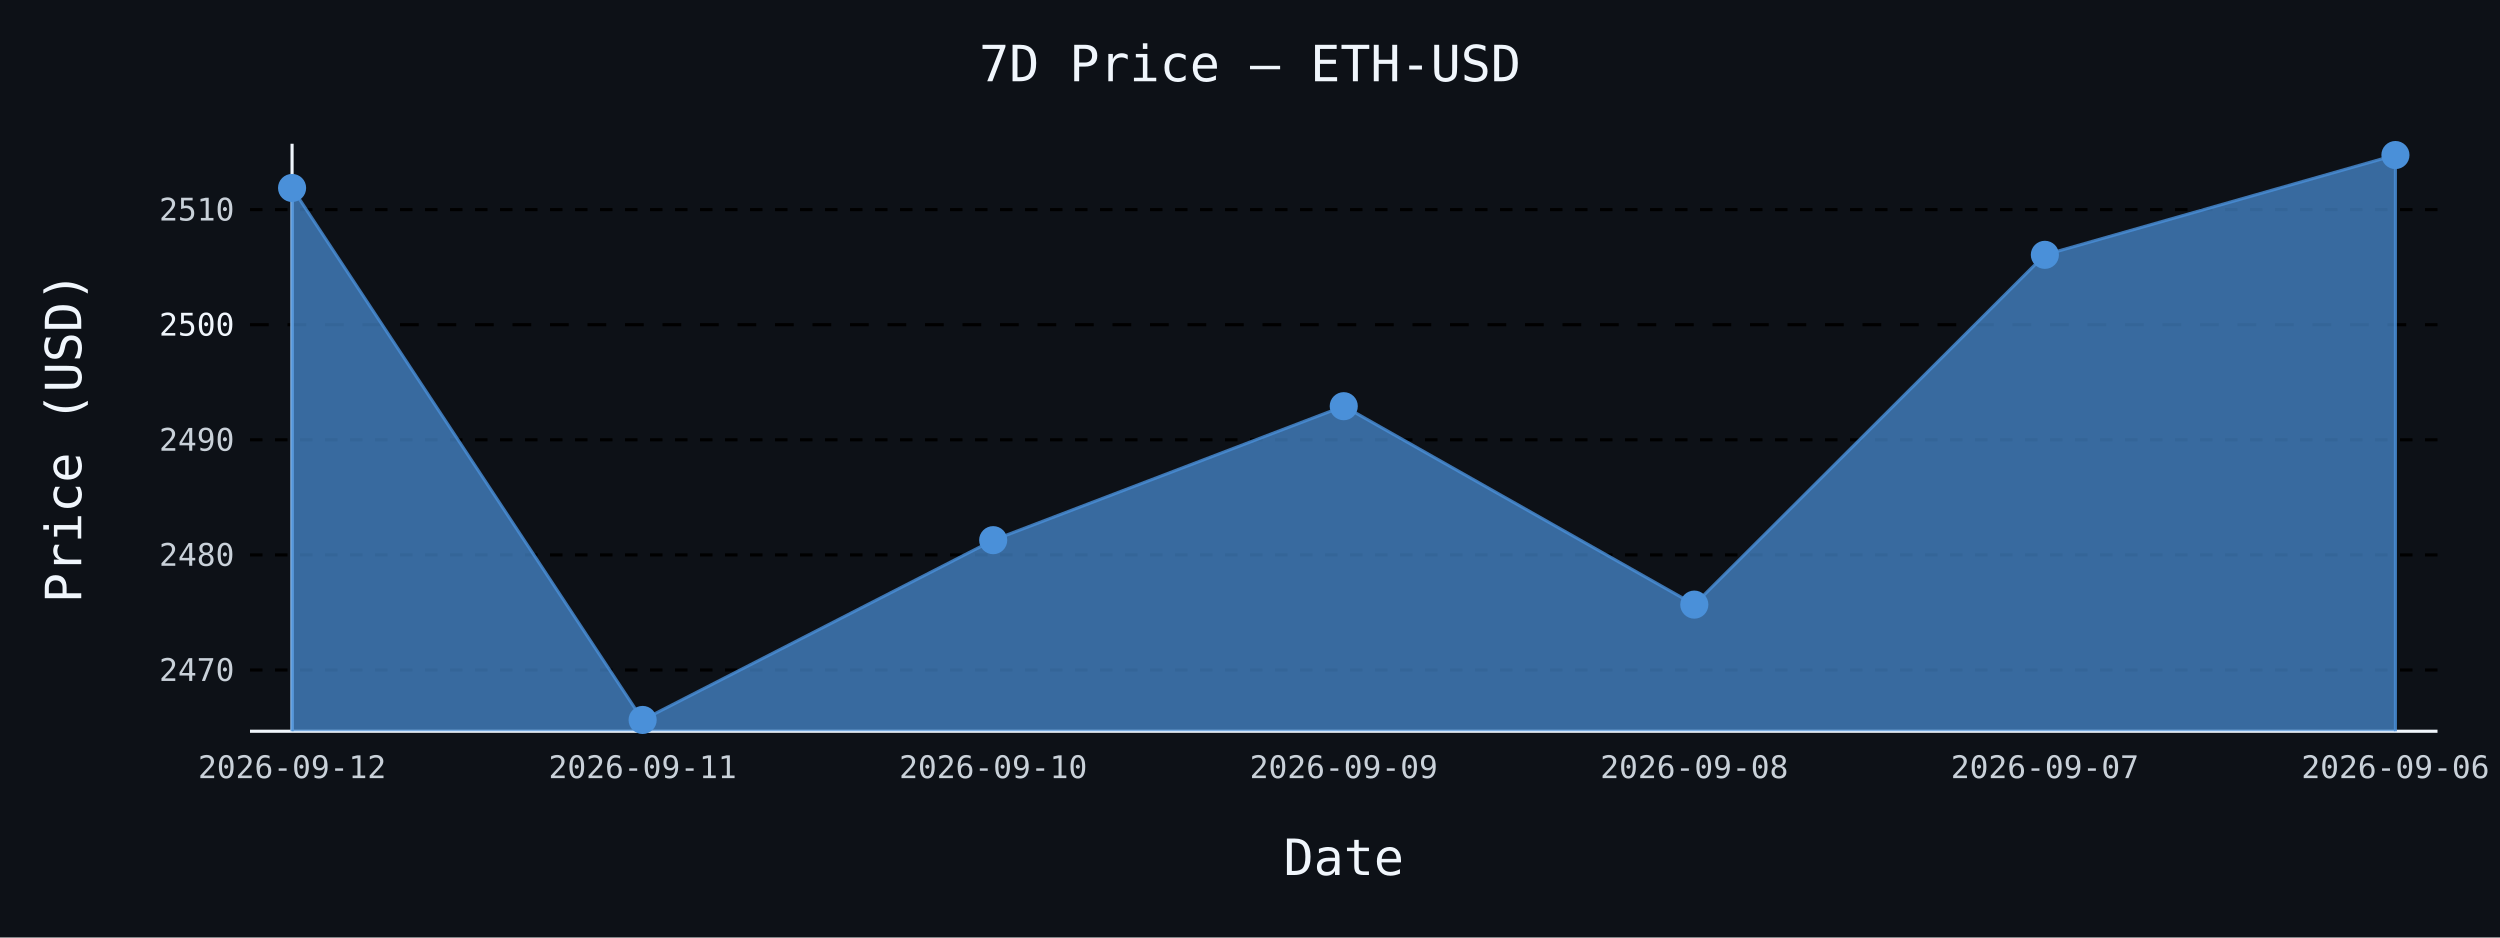
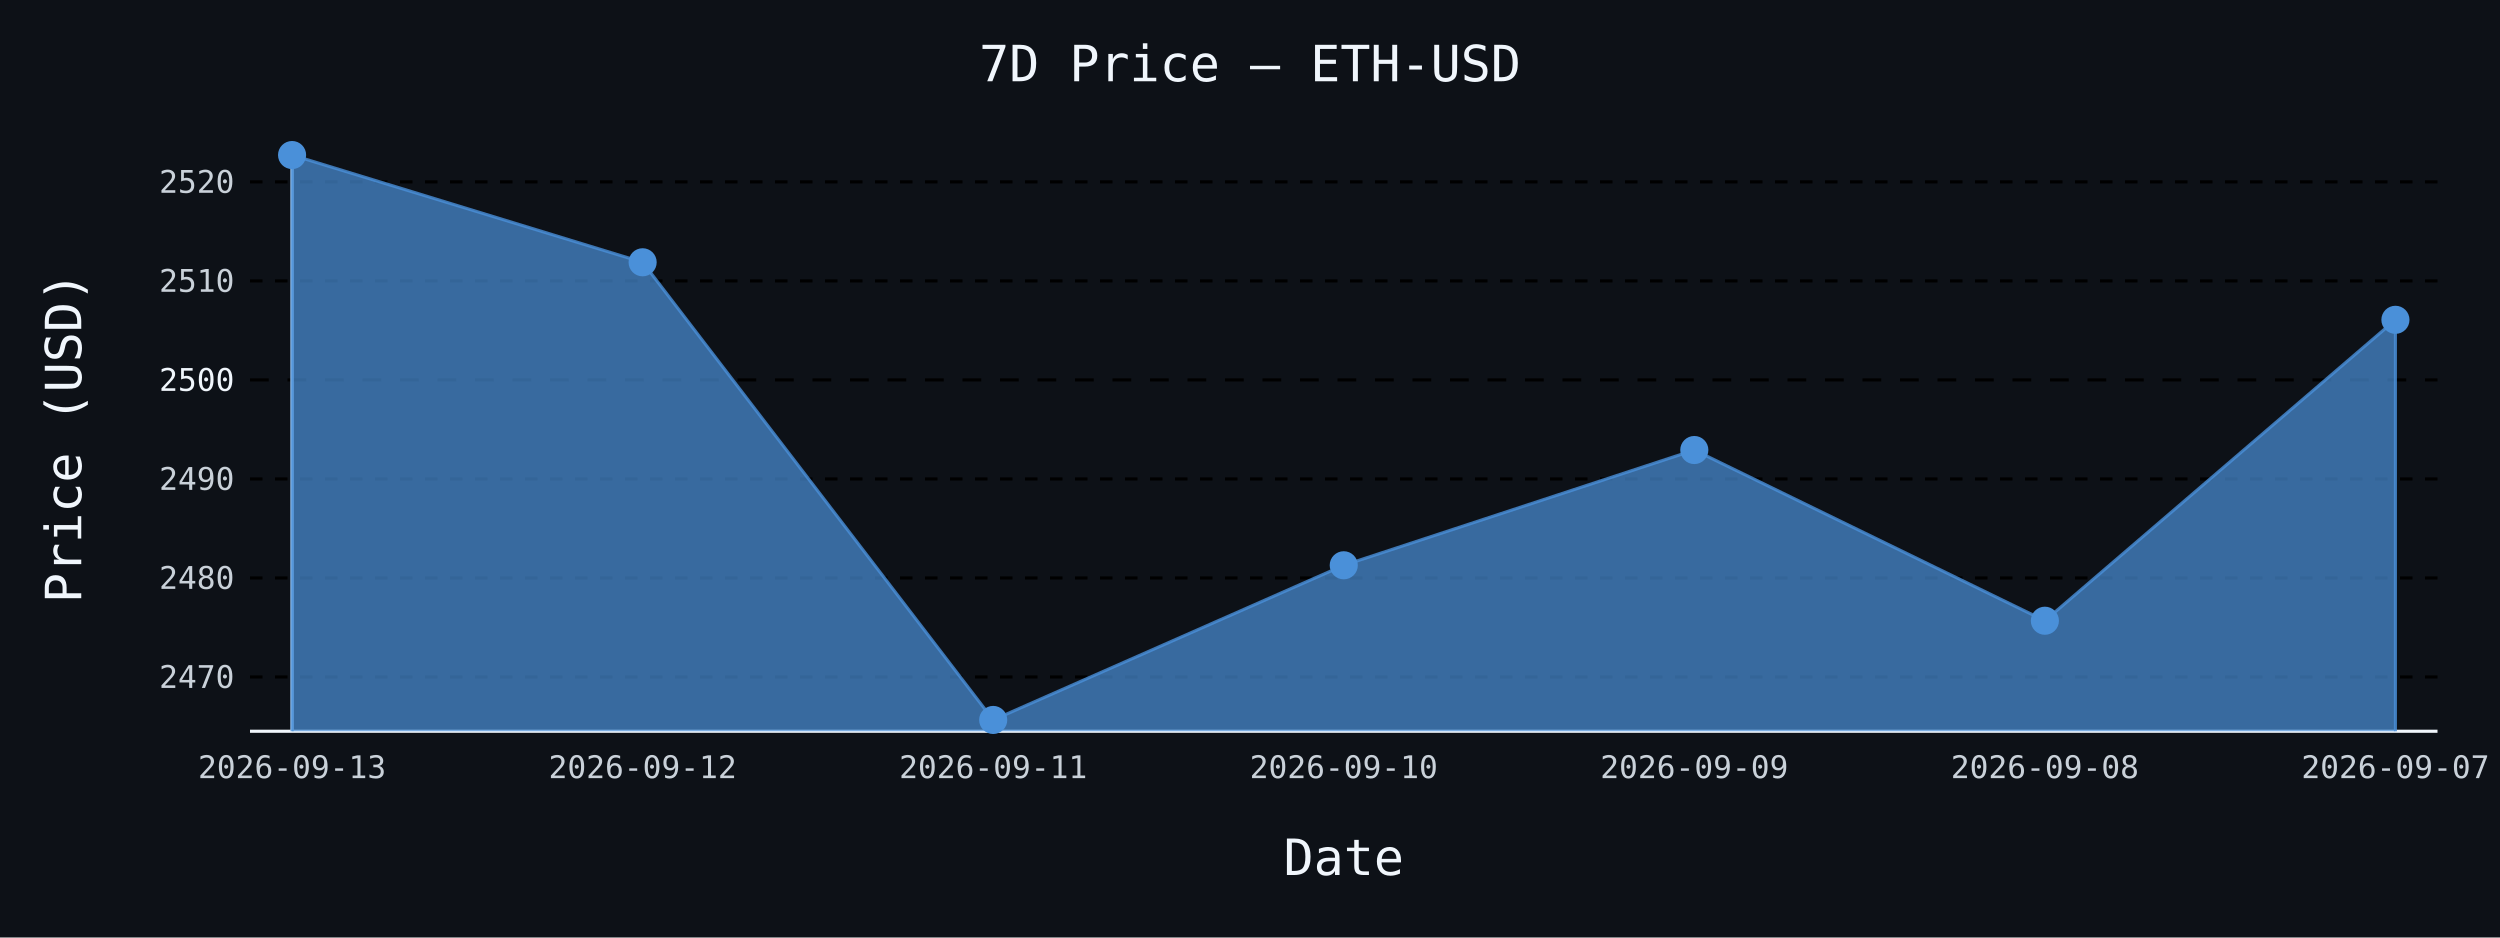
- <svg xmlns="http://www.w3.org/2000/svg" id="chart-dfd43d02-14f8-43b2-95dd-8d4cb34a40d7" class="pygal-chart" viewBox="0 0 800 300">
+ <svg xmlns="http://www.w3.org/2000/svg" id="chart-0ec29513-11a8-41dd-83c4-6609c1253606" class="pygal-chart" viewBox="0 0 800 300">
  <defs>
-     <style type="text/css">#chart-dfd43d02-14f8-43b2-95dd-8d4cb34a40d7{-webkit-user-select:none;-webkit-font-smoothing:antialiased;font-family:monospace}#chart-dfd43d02-14f8-43b2-95dd-8d4cb34a40d7 .title{font-family:monospace;font-size:16px}#chart-dfd43d02-14f8-43b2-95dd-8d4cb34a40d7 .legends .legend text{font-family:monospace;font-size:14px}#chart-dfd43d02-14f8-43b2-95dd-8d4cb34a40d7 .axis text{font-family:monospace;font-size:10px}#chart-dfd43d02-14f8-43b2-95dd-8d4cb34a40d7 .axis text.major{font-family:monospace;font-size:10px}#chart-dfd43d02-14f8-43b2-95dd-8d4cb34a40d7 .text-overlay text.value{font-family:monospace;font-size:16px}#chart-dfd43d02-14f8-43b2-95dd-8d4cb34a40d7 .text-overlay text.label{font-family:monospace;font-size:10px}#chart-dfd43d02-14f8-43b2-95dd-8d4cb34a40d7 .tooltip{font-family:monospace;font-size:14px}#chart-dfd43d02-14f8-43b2-95dd-8d4cb34a40d7 text.no_data{font-family:monospace;font-size:64px}
- #chart-dfd43d02-14f8-43b2-95dd-8d4cb34a40d7{background-color:#0d1117}#chart-dfd43d02-14f8-43b2-95dd-8d4cb34a40d7 path,#chart-dfd43d02-14f8-43b2-95dd-8d4cb34a40d7 line,#chart-dfd43d02-14f8-43b2-95dd-8d4cb34a40d7 rect,#chart-dfd43d02-14f8-43b2-95dd-8d4cb34a40d7 circle{-webkit-transition:150ms;-moz-transition:150ms;transition:150ms}#chart-dfd43d02-14f8-43b2-95dd-8d4cb34a40d7 .graph &gt; .background{fill:#0d1117}#chart-dfd43d02-14f8-43b2-95dd-8d4cb34a40d7 .plot &gt; .background{fill:#0d1117}#chart-dfd43d02-14f8-43b2-95dd-8d4cb34a40d7 .graph{fill:#c9d1d9}#chart-dfd43d02-14f8-43b2-95dd-8d4cb34a40d7 text.no_data{fill:#f0f6fc}#chart-dfd43d02-14f8-43b2-95dd-8d4cb34a40d7 .title{fill:#f0f6fc}#chart-dfd43d02-14f8-43b2-95dd-8d4cb34a40d7 .legends .legend text{fill:#c9d1d9}#chart-dfd43d02-14f8-43b2-95dd-8d4cb34a40d7 .legends .legend:hover text{fill:#f0f6fc}#chart-dfd43d02-14f8-43b2-95dd-8d4cb34a40d7 .axis .line{stroke:#f0f6fc}#chart-dfd43d02-14f8-43b2-95dd-8d4cb34a40d7 .axis .guide.line{stroke:#8b949e}#chart-dfd43d02-14f8-43b2-95dd-8d4cb34a40d7 .axis .major.line{stroke:#c9d1d9}#chart-dfd43d02-14f8-43b2-95dd-8d4cb34a40d7 .axis text.major{fill:#f0f6fc}#chart-dfd43d02-14f8-43b2-95dd-8d4cb34a40d7 .axis.y .guides:hover .guide.line,#chart-dfd43d02-14f8-43b2-95dd-8d4cb34a40d7 .line-graph .axis.x .guides:hover .guide.line,#chart-dfd43d02-14f8-43b2-95dd-8d4cb34a40d7 .stackedline-graph .axis.x .guides:hover .guide.line,#chart-dfd43d02-14f8-43b2-95dd-8d4cb34a40d7 .xy-graph .axis.x .guides:hover .guide.line{stroke:#f0f6fc}#chart-dfd43d02-14f8-43b2-95dd-8d4cb34a40d7 .axis .guides:hover text{fill:#f0f6fc}#chart-dfd43d02-14f8-43b2-95dd-8d4cb34a40d7 .reactive{fill-opacity:.7;stroke-opacity:.8;stroke-width:1}#chart-dfd43d02-14f8-43b2-95dd-8d4cb34a40d7 .ci{stroke:#c9d1d9}#chart-dfd43d02-14f8-43b2-95dd-8d4cb34a40d7 .reactive.active,#chart-dfd43d02-14f8-43b2-95dd-8d4cb34a40d7 .active .reactive{fill-opacity:.8;stroke-opacity:.9;stroke-width:4}#chart-dfd43d02-14f8-43b2-95dd-8d4cb34a40d7 .ci .reactive.active{stroke-width:1.5}#chart-dfd43d02-14f8-43b2-95dd-8d4cb34a40d7 .series text{fill:#f0f6fc}#chart-dfd43d02-14f8-43b2-95dd-8d4cb34a40d7 .tooltip rect{fill:#0d1117;stroke:#f0f6fc;-webkit-transition:opacity 150ms;-moz-transition:opacity 150ms;transition:opacity 150ms}#chart-dfd43d02-14f8-43b2-95dd-8d4cb34a40d7 .tooltip .label{fill:#c9d1d9}#chart-dfd43d02-14f8-43b2-95dd-8d4cb34a40d7 .tooltip .label{fill:#c9d1d9}#chart-dfd43d02-14f8-43b2-95dd-8d4cb34a40d7 .tooltip .legend{font-size:.8em;fill:#8b949e}#chart-dfd43d02-14f8-43b2-95dd-8d4cb34a40d7 .tooltip .x_label{font-size:.6em;fill:#f0f6fc}#chart-dfd43d02-14f8-43b2-95dd-8d4cb34a40d7 .tooltip .xlink{font-size:.5em;text-decoration:underline}#chart-dfd43d02-14f8-43b2-95dd-8d4cb34a40d7 .tooltip .value{font-size:1.5em}#chart-dfd43d02-14f8-43b2-95dd-8d4cb34a40d7 .bound{font-size:.5em}#chart-dfd43d02-14f8-43b2-95dd-8d4cb34a40d7 .max-value{font-size:.75em;fill:#8b949e}#chart-dfd43d02-14f8-43b2-95dd-8d4cb34a40d7 .map-element{fill:#0d1117;stroke:#8b949e !important}#chart-dfd43d02-14f8-43b2-95dd-8d4cb34a40d7 .map-element .reactive{fill-opacity:inherit;stroke-opacity:inherit}#chart-dfd43d02-14f8-43b2-95dd-8d4cb34a40d7 .color-0,#chart-dfd43d02-14f8-43b2-95dd-8d4cb34a40d7 .color-0 a:visited{stroke:#4a90d9;fill:#4a90d9}#chart-dfd43d02-14f8-43b2-95dd-8d4cb34a40d7 .text-overlay .color-0 text{fill:black}
- #chart-dfd43d02-14f8-43b2-95dd-8d4cb34a40d7 text.no_data{text-anchor:middle}#chart-dfd43d02-14f8-43b2-95dd-8d4cb34a40d7 .guide.line{fill:none}#chart-dfd43d02-14f8-43b2-95dd-8d4cb34a40d7 .centered{text-anchor:middle}#chart-dfd43d02-14f8-43b2-95dd-8d4cb34a40d7 .title{text-anchor:middle}#chart-dfd43d02-14f8-43b2-95dd-8d4cb34a40d7 .legends .legend text{fill-opacity:1}#chart-dfd43d02-14f8-43b2-95dd-8d4cb34a40d7 .axis.x text{text-anchor:middle}#chart-dfd43d02-14f8-43b2-95dd-8d4cb34a40d7 .axis.x:not(.web) text[transform]{text-anchor:start}#chart-dfd43d02-14f8-43b2-95dd-8d4cb34a40d7 .axis.x:not(.web) text[transform].backwards{text-anchor:end}#chart-dfd43d02-14f8-43b2-95dd-8d4cb34a40d7 .axis.y text{text-anchor:end}#chart-dfd43d02-14f8-43b2-95dd-8d4cb34a40d7 .axis.y text[transform].backwards{text-anchor:start}#chart-dfd43d02-14f8-43b2-95dd-8d4cb34a40d7 .axis.y2 text{text-anchor:start}#chart-dfd43d02-14f8-43b2-95dd-8d4cb34a40d7 .axis.y2 text[transform].backwards{text-anchor:end}#chart-dfd43d02-14f8-43b2-95dd-8d4cb34a40d7 .axis .guide.line{stroke-dasharray:4,4;stroke:black}#chart-dfd43d02-14f8-43b2-95dd-8d4cb34a40d7 .axis .major.guide.line{stroke-dasharray:6,6;stroke:black}#chart-dfd43d02-14f8-43b2-95dd-8d4cb34a40d7 .horizontal .axis.y .guide.line,#chart-dfd43d02-14f8-43b2-95dd-8d4cb34a40d7 .horizontal .axis.y2 .guide.line,#chart-dfd43d02-14f8-43b2-95dd-8d4cb34a40d7 .vertical .axis.x .guide.line{opacity:0}#chart-dfd43d02-14f8-43b2-95dd-8d4cb34a40d7 .horizontal .axis.always_show .guide.line,#chart-dfd43d02-14f8-43b2-95dd-8d4cb34a40d7 .vertical .axis.always_show .guide.line{opacity:1 !important}#chart-dfd43d02-14f8-43b2-95dd-8d4cb34a40d7 .axis.y .guides:hover .guide.line,#chart-dfd43d02-14f8-43b2-95dd-8d4cb34a40d7 .axis.y2 .guides:hover .guide.line,#chart-dfd43d02-14f8-43b2-95dd-8d4cb34a40d7 .axis.x .guides:hover .guide.line{opacity:1}#chart-dfd43d02-14f8-43b2-95dd-8d4cb34a40d7 .axis .guides:hover text{opacity:1}#chart-dfd43d02-14f8-43b2-95dd-8d4cb34a40d7 .nofill{fill:none}#chart-dfd43d02-14f8-43b2-95dd-8d4cb34a40d7 .subtle-fill{fill-opacity:.2}#chart-dfd43d02-14f8-43b2-95dd-8d4cb34a40d7 .dot{stroke-width:1px;fill-opacity:1;stroke-opacity:1}#chart-dfd43d02-14f8-43b2-95dd-8d4cb34a40d7 .dot.active{stroke-width:5px}#chart-dfd43d02-14f8-43b2-95dd-8d4cb34a40d7 .dot.negative{fill:transparent}#chart-dfd43d02-14f8-43b2-95dd-8d4cb34a40d7 text,#chart-dfd43d02-14f8-43b2-95dd-8d4cb34a40d7 tspan{stroke:none !important}#chart-dfd43d02-14f8-43b2-95dd-8d4cb34a40d7 .series text.active{opacity:1}#chart-dfd43d02-14f8-43b2-95dd-8d4cb34a40d7 .tooltip rect{fill-opacity:.95;stroke-width:.5}#chart-dfd43d02-14f8-43b2-95dd-8d4cb34a40d7 .tooltip text{fill-opacity:1}#chart-dfd43d02-14f8-43b2-95dd-8d4cb34a40d7 .showable{visibility:hidden}#chart-dfd43d02-14f8-43b2-95dd-8d4cb34a40d7 .showable.shown{visibility:visible}#chart-dfd43d02-14f8-43b2-95dd-8d4cb34a40d7 .gauge-background{fill:rgba(229,229,229,1);stroke:none}#chart-dfd43d02-14f8-43b2-95dd-8d4cb34a40d7 .bg-lines{stroke:#0d1117;stroke-width:2px}</style>
+     <style type="text/css">#chart-0ec29513-11a8-41dd-83c4-6609c1253606{-webkit-user-select:none;-webkit-font-smoothing:antialiased;font-family:monospace}#chart-0ec29513-11a8-41dd-83c4-6609c1253606 .title{font-family:monospace;font-size:16px}#chart-0ec29513-11a8-41dd-83c4-6609c1253606 .legends .legend text{font-family:monospace;font-size:14px}#chart-0ec29513-11a8-41dd-83c4-6609c1253606 .axis text{font-family:monospace;font-size:10px}#chart-0ec29513-11a8-41dd-83c4-6609c1253606 .axis text.major{font-family:monospace;font-size:10px}#chart-0ec29513-11a8-41dd-83c4-6609c1253606 .text-overlay text.value{font-family:monospace;font-size:16px}#chart-0ec29513-11a8-41dd-83c4-6609c1253606 .text-overlay text.label{font-family:monospace;font-size:10px}#chart-0ec29513-11a8-41dd-83c4-6609c1253606 .tooltip{font-family:monospace;font-size:14px}#chart-0ec29513-11a8-41dd-83c4-6609c1253606 text.no_data{font-family:monospace;font-size:64px}
+ #chart-0ec29513-11a8-41dd-83c4-6609c1253606{background-color:#0d1117}#chart-0ec29513-11a8-41dd-83c4-6609c1253606 path,#chart-0ec29513-11a8-41dd-83c4-6609c1253606 line,#chart-0ec29513-11a8-41dd-83c4-6609c1253606 rect,#chart-0ec29513-11a8-41dd-83c4-6609c1253606 circle{-webkit-transition:150ms;-moz-transition:150ms;transition:150ms}#chart-0ec29513-11a8-41dd-83c4-6609c1253606 .graph &gt; .background{fill:#0d1117}#chart-0ec29513-11a8-41dd-83c4-6609c1253606 .plot &gt; .background{fill:#0d1117}#chart-0ec29513-11a8-41dd-83c4-6609c1253606 .graph{fill:#c9d1d9}#chart-0ec29513-11a8-41dd-83c4-6609c1253606 text.no_data{fill:#f0f6fc}#chart-0ec29513-11a8-41dd-83c4-6609c1253606 .title{fill:#f0f6fc}#chart-0ec29513-11a8-41dd-83c4-6609c1253606 .legends .legend text{fill:#c9d1d9}#chart-0ec29513-11a8-41dd-83c4-6609c1253606 .legends .legend:hover text{fill:#f0f6fc}#chart-0ec29513-11a8-41dd-83c4-6609c1253606 .axis .line{stroke:#f0f6fc}#chart-0ec29513-11a8-41dd-83c4-6609c1253606 .axis .guide.line{stroke:#8b949e}#chart-0ec29513-11a8-41dd-83c4-6609c1253606 .axis .major.line{stroke:#c9d1d9}#chart-0ec29513-11a8-41dd-83c4-6609c1253606 .axis text.major{fill:#f0f6fc}#chart-0ec29513-11a8-41dd-83c4-6609c1253606 .axis.y .guides:hover .guide.line,#chart-0ec29513-11a8-41dd-83c4-6609c1253606 .line-graph .axis.x .guides:hover .guide.line,#chart-0ec29513-11a8-41dd-83c4-6609c1253606 .stackedline-graph .axis.x .guides:hover .guide.line,#chart-0ec29513-11a8-41dd-83c4-6609c1253606 .xy-graph .axis.x .guides:hover .guide.line{stroke:#f0f6fc}#chart-0ec29513-11a8-41dd-83c4-6609c1253606 .axis .guides:hover text{fill:#f0f6fc}#chart-0ec29513-11a8-41dd-83c4-6609c1253606 .reactive{fill-opacity:.7;stroke-opacity:.8;stroke-width:1}#chart-0ec29513-11a8-41dd-83c4-6609c1253606 .ci{stroke:#c9d1d9}#chart-0ec29513-11a8-41dd-83c4-6609c1253606 .reactive.active,#chart-0ec29513-11a8-41dd-83c4-6609c1253606 .active .reactive{fill-opacity:.8;stroke-opacity:.9;stroke-width:4}#chart-0ec29513-11a8-41dd-83c4-6609c1253606 .ci .reactive.active{stroke-width:1.5}#chart-0ec29513-11a8-41dd-83c4-6609c1253606 .series text{fill:#f0f6fc}#chart-0ec29513-11a8-41dd-83c4-6609c1253606 .tooltip rect{fill:#0d1117;stroke:#f0f6fc;-webkit-transition:opacity 150ms;-moz-transition:opacity 150ms;transition:opacity 150ms}#chart-0ec29513-11a8-41dd-83c4-6609c1253606 .tooltip .label{fill:#c9d1d9}#chart-0ec29513-11a8-41dd-83c4-6609c1253606 .tooltip .label{fill:#c9d1d9}#chart-0ec29513-11a8-41dd-83c4-6609c1253606 .tooltip .legend{font-size:.8em;fill:#8b949e}#chart-0ec29513-11a8-41dd-83c4-6609c1253606 .tooltip .x_label{font-size:.6em;fill:#f0f6fc}#chart-0ec29513-11a8-41dd-83c4-6609c1253606 .tooltip .xlink{font-size:.5em;text-decoration:underline}#chart-0ec29513-11a8-41dd-83c4-6609c1253606 .tooltip .value{font-size:1.5em}#chart-0ec29513-11a8-41dd-83c4-6609c1253606 .bound{font-size:.5em}#chart-0ec29513-11a8-41dd-83c4-6609c1253606 .max-value{font-size:.75em;fill:#8b949e}#chart-0ec29513-11a8-41dd-83c4-6609c1253606 .map-element{fill:#0d1117;stroke:#8b949e !important}#chart-0ec29513-11a8-41dd-83c4-6609c1253606 .map-element .reactive{fill-opacity:inherit;stroke-opacity:inherit}#chart-0ec29513-11a8-41dd-83c4-6609c1253606 .color-0,#chart-0ec29513-11a8-41dd-83c4-6609c1253606 .color-0 a:visited{stroke:#4a90d9;fill:#4a90d9}#chart-0ec29513-11a8-41dd-83c4-6609c1253606 .text-overlay .color-0 text{fill:black}
+ #chart-0ec29513-11a8-41dd-83c4-6609c1253606 text.no_data{text-anchor:middle}#chart-0ec29513-11a8-41dd-83c4-6609c1253606 .guide.line{fill:none}#chart-0ec29513-11a8-41dd-83c4-6609c1253606 .centered{text-anchor:middle}#chart-0ec29513-11a8-41dd-83c4-6609c1253606 .title{text-anchor:middle}#chart-0ec29513-11a8-41dd-83c4-6609c1253606 .legends .legend text{fill-opacity:1}#chart-0ec29513-11a8-41dd-83c4-6609c1253606 .axis.x text{text-anchor:middle}#chart-0ec29513-11a8-41dd-83c4-6609c1253606 .axis.x:not(.web) text[transform]{text-anchor:start}#chart-0ec29513-11a8-41dd-83c4-6609c1253606 .axis.x:not(.web) text[transform].backwards{text-anchor:end}#chart-0ec29513-11a8-41dd-83c4-6609c1253606 .axis.y text{text-anchor:end}#chart-0ec29513-11a8-41dd-83c4-6609c1253606 .axis.y text[transform].backwards{text-anchor:start}#chart-0ec29513-11a8-41dd-83c4-6609c1253606 .axis.y2 text{text-anchor:start}#chart-0ec29513-11a8-41dd-83c4-6609c1253606 .axis.y2 text[transform].backwards{text-anchor:end}#chart-0ec29513-11a8-41dd-83c4-6609c1253606 .axis .guide.line{stroke-dasharray:4,4;stroke:black}#chart-0ec29513-11a8-41dd-83c4-6609c1253606 .axis .major.guide.line{stroke-dasharray:6,6;stroke:black}#chart-0ec29513-11a8-41dd-83c4-6609c1253606 .horizontal .axis.y .guide.line,#chart-0ec29513-11a8-41dd-83c4-6609c1253606 .horizontal .axis.y2 .guide.line,#chart-0ec29513-11a8-41dd-83c4-6609c1253606 .vertical .axis.x .guide.line{opacity:0}#chart-0ec29513-11a8-41dd-83c4-6609c1253606 .horizontal .axis.always_show .guide.line,#chart-0ec29513-11a8-41dd-83c4-6609c1253606 .vertical .axis.always_show .guide.line{opacity:1 !important}#chart-0ec29513-11a8-41dd-83c4-6609c1253606 .axis.y .guides:hover .guide.line,#chart-0ec29513-11a8-41dd-83c4-6609c1253606 .axis.y2 .guides:hover .guide.line,#chart-0ec29513-11a8-41dd-83c4-6609c1253606 .axis.x .guides:hover .guide.line{opacity:1}#chart-0ec29513-11a8-41dd-83c4-6609c1253606 .axis .guides:hover text{opacity:1}#chart-0ec29513-11a8-41dd-83c4-6609c1253606 .nofill{fill:none}#chart-0ec29513-11a8-41dd-83c4-6609c1253606 .subtle-fill{fill-opacity:.2}#chart-0ec29513-11a8-41dd-83c4-6609c1253606 .dot{stroke-width:1px;fill-opacity:1;stroke-opacity:1}#chart-0ec29513-11a8-41dd-83c4-6609c1253606 .dot.active{stroke-width:5px}#chart-0ec29513-11a8-41dd-83c4-6609c1253606 .dot.negative{fill:transparent}#chart-0ec29513-11a8-41dd-83c4-6609c1253606 text,#chart-0ec29513-11a8-41dd-83c4-6609c1253606 tspan{stroke:none !important}#chart-0ec29513-11a8-41dd-83c4-6609c1253606 .series text.active{opacity:1}#chart-0ec29513-11a8-41dd-83c4-6609c1253606 .tooltip rect{fill-opacity:.95;stroke-width:.5}#chart-0ec29513-11a8-41dd-83c4-6609c1253606 .tooltip text{fill-opacity:1}#chart-0ec29513-11a8-41dd-83c4-6609c1253606 .showable{visibility:hidden}#chart-0ec29513-11a8-41dd-83c4-6609c1253606 .showable.shown{visibility:visible}#chart-0ec29513-11a8-41dd-83c4-6609c1253606 .gauge-background{fill:rgba(229,229,229,1);stroke:none}#chart-0ec29513-11a8-41dd-83c4-6609c1253606 .bg-lines{stroke:#0d1117;stroke-width:2px}</style>
  </defs>
  <g class="graph line-graph vertical">
    <rect x="0" y="0" width="800" height="300" class="background" />
    <g transform="translate(80, 46)" class="plot">
      <rect x="0" y="0" width="700.0" height="188" class="background" />
      <g class="axis y always_show">
        <path d="M0 188 h700" class="line" />
        <g class="guides">
-           <path d="M0 168.4 h700" class="guide line" />
-           <text x="-5" y="171.9" class="">2470</text>
+           <path d="M0 170.633 h700" class="guide line" />
+           <text x="-5" y="174.133" class="">2470</text>
        </g>
        <g class="guides">
-           <path d="M0 131.568 h700" class="guide line" />
-           <text x="-5" y="135.068" class="">2480</text>
+           <path d="M0 138.947 h700" class="guide line" />
+           <text x="-5" y="142.447" class="">2480</text>
        </g>
        <g class="guides">
-           <path d="M0 94.737 h700" class="guide line" />
-           <text x="-5" y="98.237" class="">2490</text>
+           <path d="M0 107.261 h700" class="guide line" />
+           <text x="-5" y="110.761" class="">2490</text>
        </g>
        <g class="guides">
-           <path d="M0 57.905 h700" class="major guide line" />
-           <text x="-5" y="61.405" class="major">2500</text>
+           <path d="M0 75.575 h700" class="major guide line" />
+           <text x="-5" y="79.075" class="major">2500</text>
        </g>
        <g class="guides">
-           <path d="M0 21.074 h700" class="guide line" />
-           <text x="-5" y="24.574" class="">2510</text>
+           <path d="M0 43.888 h700" class="guide line" />
+           <text x="-5" y="47.388" class="">2510</text>
+         </g>
+         <g class="guides">
+           <path d="M0 12.202 h700" class="guide line" />
+           <text x="-5" y="15.702" class="">2520</text>
        </g>
      </g>
      <g class="axis x">
        <g class="guides">
          <path d="M13.462 0 v188" class="line" />
-           <text x="13.462" y="203.0" class="">2026-09-12</text>
+           <text x="13.462" y="203.0" class="">2026-09-13</text>
        </g>
        <g class="guides">
          <path d="M125.641 0 v188" class="guide line" />
-           <text x="125.641" y="203.0" class="">2026-09-11</text>
+           <text x="125.641" y="203.0" class="">2026-09-12</text>
        </g>
        <g class="guides">
          <path d="M237.821 0 v188" class="guide line" />
-           <text x="237.821" y="203.0" class="">2026-09-10</text>
+           <text x="237.821" y="203.0" class="">2026-09-11</text>
        </g>
        <g class="guides">
          <path d="M350 0 v188" class="guide line" />
-           <text x="350.0" y="203.0" class="">2026-09-09</text>
+           <text x="350.0" y="203.0" class="">2026-09-10</text>
        </g>
        <g class="guides">
          <path d="M462.179 0 v188" class="guide line" />
-           <text x="462.179" y="203.0" class="">2026-09-08</text>
+           <text x="462.179" y="203.0" class="">2026-09-09</text>
        </g>
        <g class="guides">
          <path d="M574.359 0 v188" class="guide line" />
-           <text x="574.359" y="203.0" class="">2026-09-07</text>
+           <text x="574.359" y="203.0" class="">2026-09-08</text>
        </g>
        <g class="guides">
          <path d="M686.538 0 v188" class="guide line" />
-           <text x="686.538" y="203.0" class="">2026-09-06</text>
+           <text x="686.538" y="203.0" class="">2026-09-07</text>
        </g>
      </g>
      <g class="series serie-0 color-0">
-         <path d="M13.462 188 L13.462 14.149 125.641 184.385 237.821 126.854 350 83.982 462.179 147.479 574.359 35.548 686.538 3.615 686.538 188" class="line reactive" />
+         <path d="M13.462 188 L13.462 3.615 125.641 37.931 237.821 184.385 350 134.891 462.179 98.008 574.359 152.635 686.538 56.341 686.538 188" class="line reactive" />
      </g>
    </g>
    <g class="titles">
      <text x="400.0" y="26" class="title plot_title">7D Price — ETH-USD</text>
      <text x="430.0" y="280" class="title">Date</text>
      <text x="0" y="166.0" class="title" transform="rotate(-90 0 140)">Price (USD)</text>
    </g>
    <g transform="translate(80, 46)" class="plot overlay">
      <g class="series serie-0 color-0">
        <g class="dots">
-           <circle cx="13.462" cy="14.149" r="4" class="dot reactive tooltip-trigger" />
+           <circle cx="13.462" cy="3.615" r="4" class="dot reactive tooltip-trigger" />
        </g>
        <g class="dots">
-           <circle cx="125.641" cy="184.385" r="4" class="dot reactive tooltip-trigger" />
+           <circle cx="125.641" cy="37.931" r="4" class="dot reactive tooltip-trigger" />
        </g>
        <g class="dots">
-           <circle cx="237.821" cy="126.854" r="4" class="dot reactive tooltip-trigger" />
+           <circle cx="237.821" cy="184.385" r="4" class="dot reactive tooltip-trigger" />
        </g>
        <g class="dots">
-           <circle cx="350.0" cy="83.982" r="4" class="dot reactive tooltip-trigger" />
+           <circle cx="350.0" cy="134.891" r="4" class="dot reactive tooltip-trigger" />
        </g>
        <g class="dots">
-           <circle cx="462.179" cy="147.479" r="4" class="dot reactive tooltip-trigger" />
+           <circle cx="462.179" cy="98.008" r="4" class="dot reactive tooltip-trigger" />
        </g>
        <g class="dots">
-           <circle cx="574.359" cy="35.548" r="4" class="dot reactive tooltip-trigger" />
+           <circle cx="574.359" cy="152.635" r="4" class="dot reactive tooltip-trigger" />
        </g>
        <g class="dots">
-           <circle cx="686.538" cy="3.615" r="4" class="dot reactive tooltip-trigger" />
+           <circle cx="686.538" cy="56.341" r="4" class="dot reactive tooltip-trigger" />
        </g>
      </g>
    </g>
    <g transform="translate(80, 46)" class="plot text-overlay">
      <g class="series serie-0 color-0" />
    </g>
    <g transform="translate(80, 46)" class="plot tooltip-overlay">
      <g transform="translate(0 0)" style="opacity: 0" class="tooltip">
        <rect rx="0" ry="0" width="0" height="0" class="tooltip-box" />
        <g class="text" />
      </g>
    </g>
  </g>
</svg>
